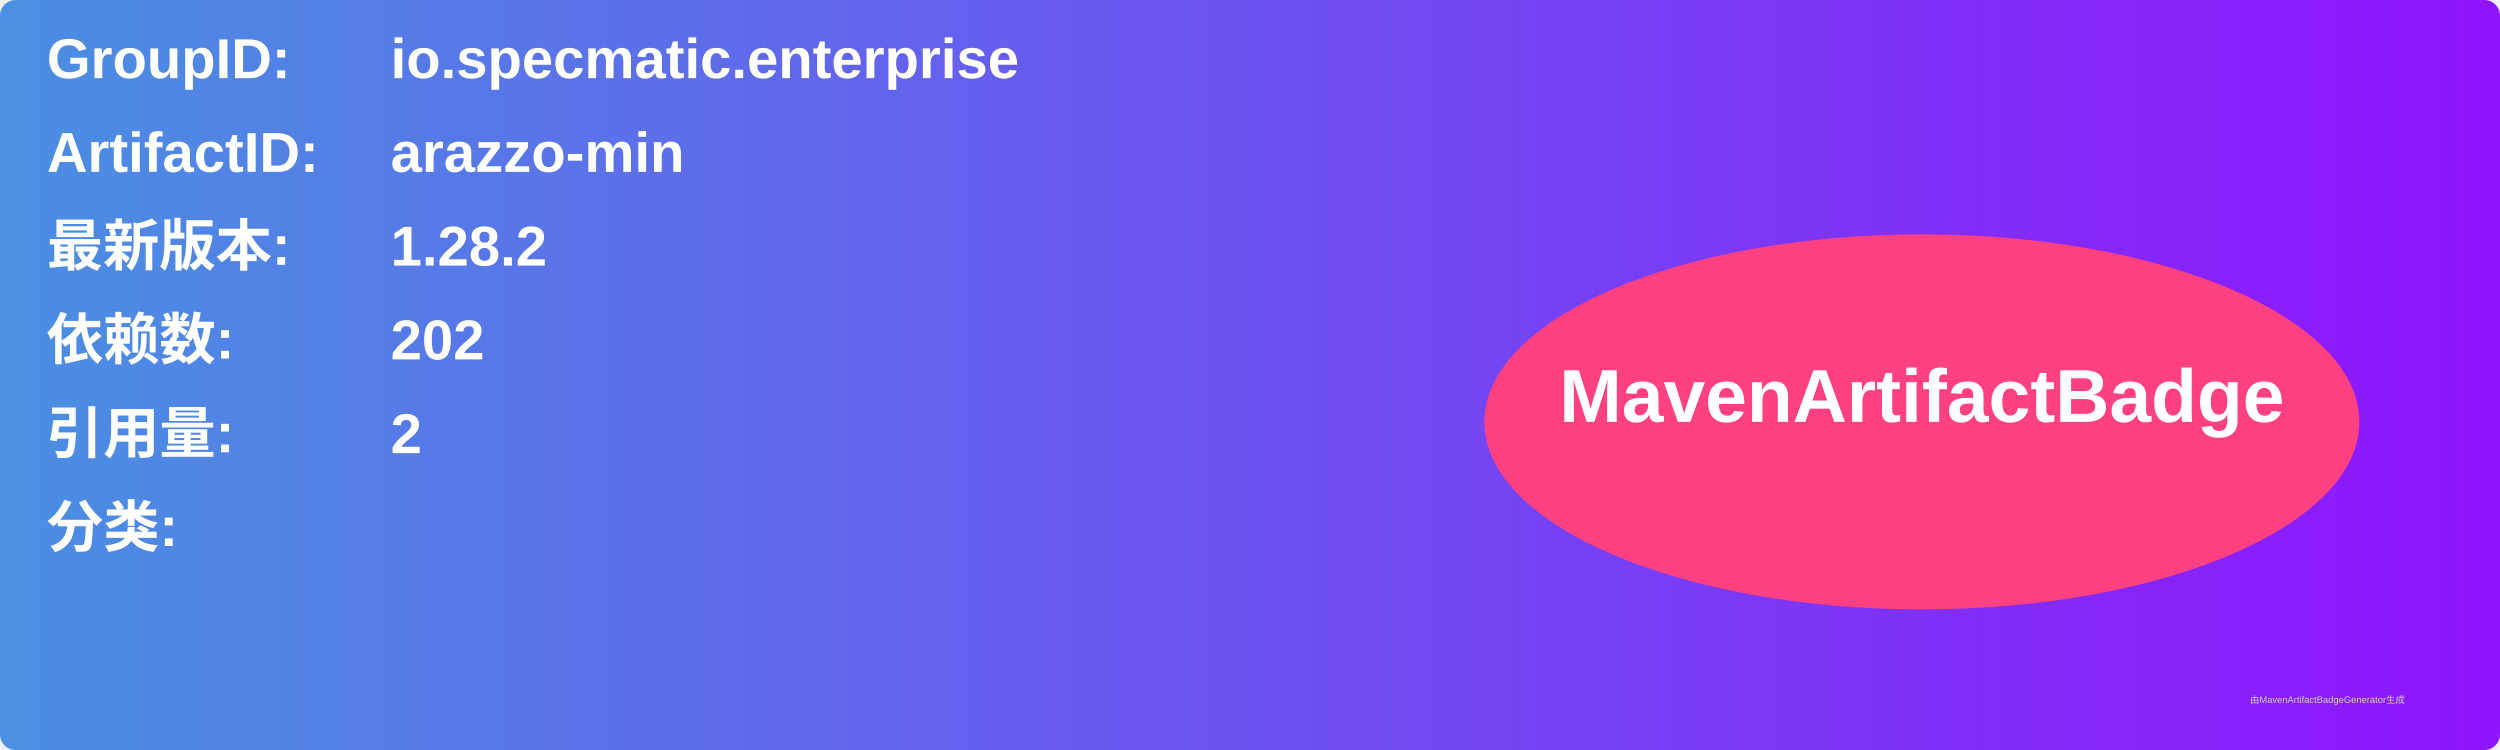
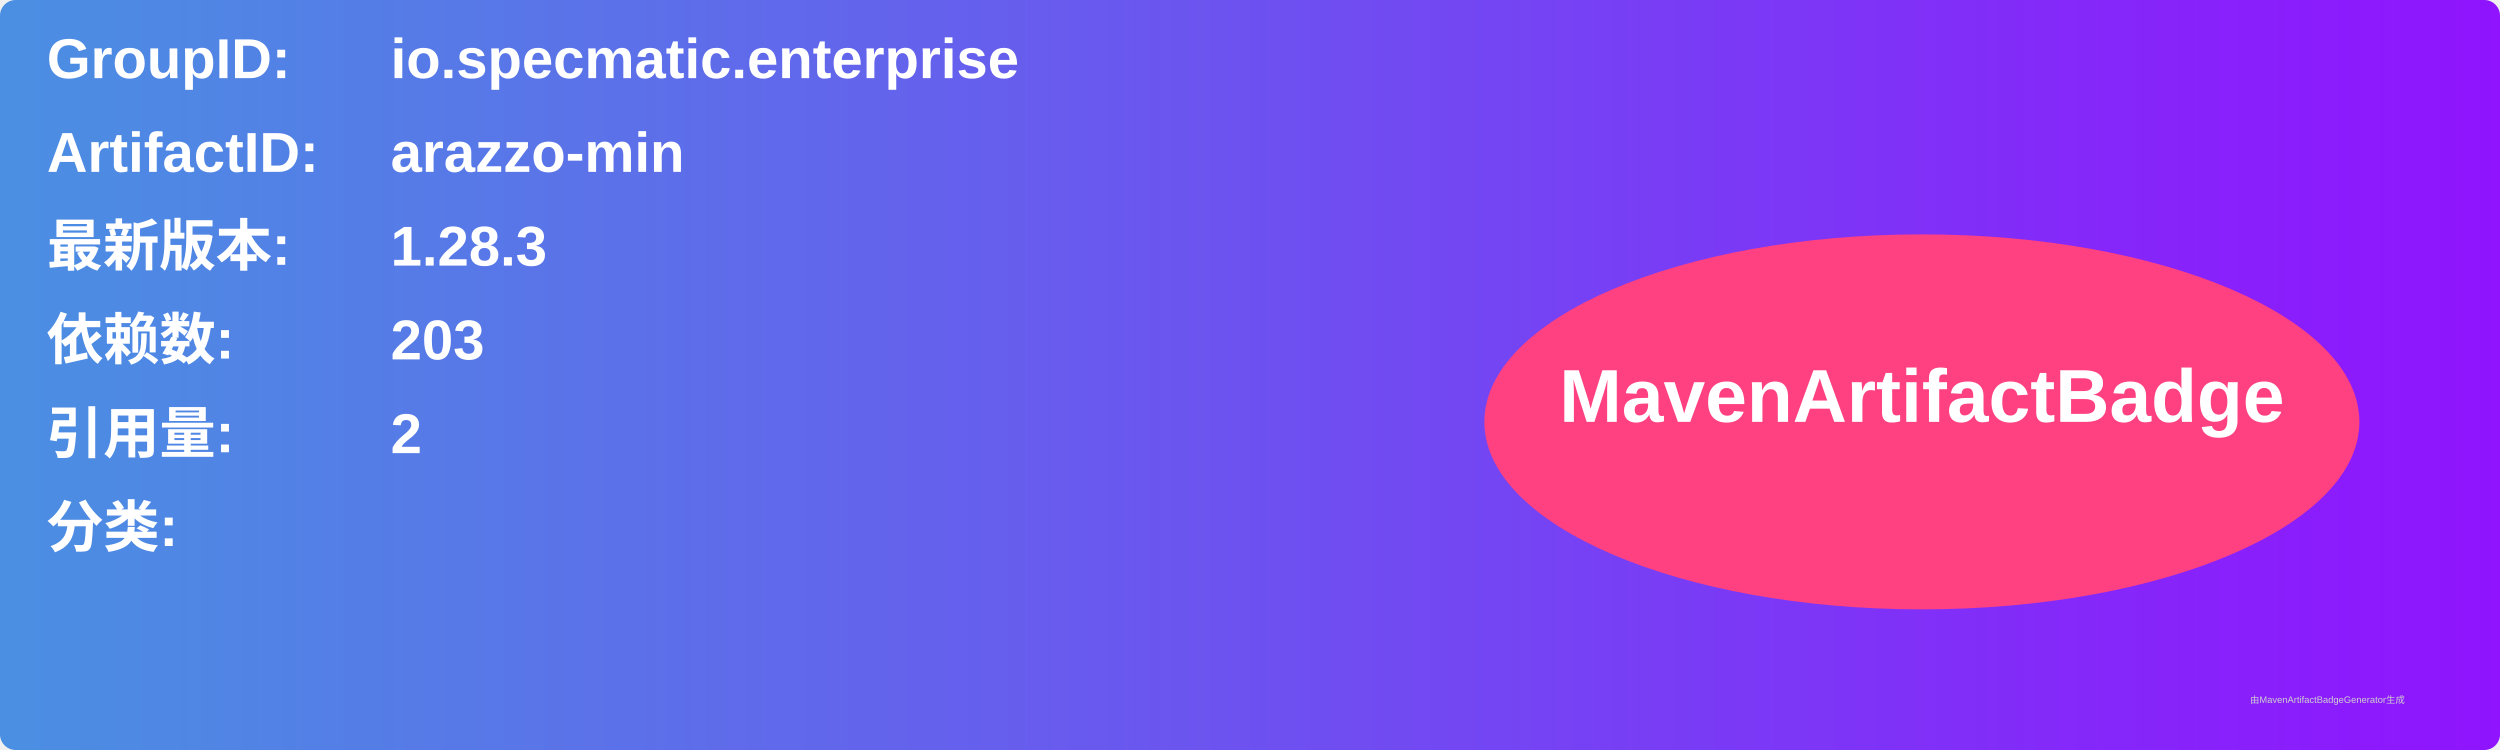
<svg xmlns="http://www.w3.org/2000/svg" width="800" height="240" viewBox="0 0 800 240">
  <linearGradient id="grad" x1="0%" y1="0%" x2="100%" y2="0%">
    <stop offset="0%" stop-color="#4a90e2" />
    <stop offset="100%" stop-color="#9013fe" />
  </linearGradient>
  <rect width="100%" height="100%" rx="5" ry="5" fill="url(#grad)" />
  <g transform="translate(15, 15)">
    <text x="0" y="10" font-family="Arial" font-size="18" fill="white" font-weight="bold" width="260">GroupID:</text>
    <text x="110" y="10" font-family="Arial" font-size="18" fill="white" font-weight="bold" width="460">io.specmatic.enterprise</text>
    <text x="0" y="40" font-family="Arial" font-size="18" fill="white" font-weight="bold" width="260">ArtifactID:</text>
    <text x="110" y="40" font-family="Arial" font-size="18" fill="white" font-weight="bold" width="460">arazzo-min</text>
    <text x="0" y="70" font-family="Arial" font-size="18" fill="white" font-weight="bold">最新版本:</text>
    <text x="110" y="70" font-family="Arial" font-size="18" fill="white" font-weight="bold">
-       <tspan font-weight="bold">1.28.2</tspan>
+       <tspan font-weight="bold">1.28.3</tspan>
    </text>
    <text x="0" y="100" font-family="Arial" font-size="18" fill="white" font-weight="bold">依赖数: </text>
    <text x="110" y="100" font-family="Arial" font-size="18" fill="white">
-       <tspan font-weight="bold">202</tspan>
+       <tspan font-weight="bold">203</tspan>
    </text>
    <text x="0" y="130" font-family="Arial" font-size="18" fill="white" font-weight="bold">引用量: </text>
    <text x="110" y="130" font-family="Arial" font-size="18" fill="white">
      <tspan font-weight="bold">2</tspan>
    </text>
    <text x="0" y="160" font-family="Arial" font-size="18" fill="white" font-weight="bold">分类:</text>
    <text x="10" y="190" font-family="Arial" font-size="10" fill="white">
      <tspan font-weight="bold" />
    </text>
    <ellipse cx="600" cy="120" rx="140" ry="60" fill="#ff4081" />
    <text x="600" y="120" text-anchor="middle" font-family="Arial" font-size="24" fill="white" font-weight="bold">MavenArtifactBadge</text>
  </g>
  <text x="720" y="225" font-family="Arial" font-size="3" fill="#d0d0d0">由MavenArtifactBadgeGenerator生成</text>
</svg>
